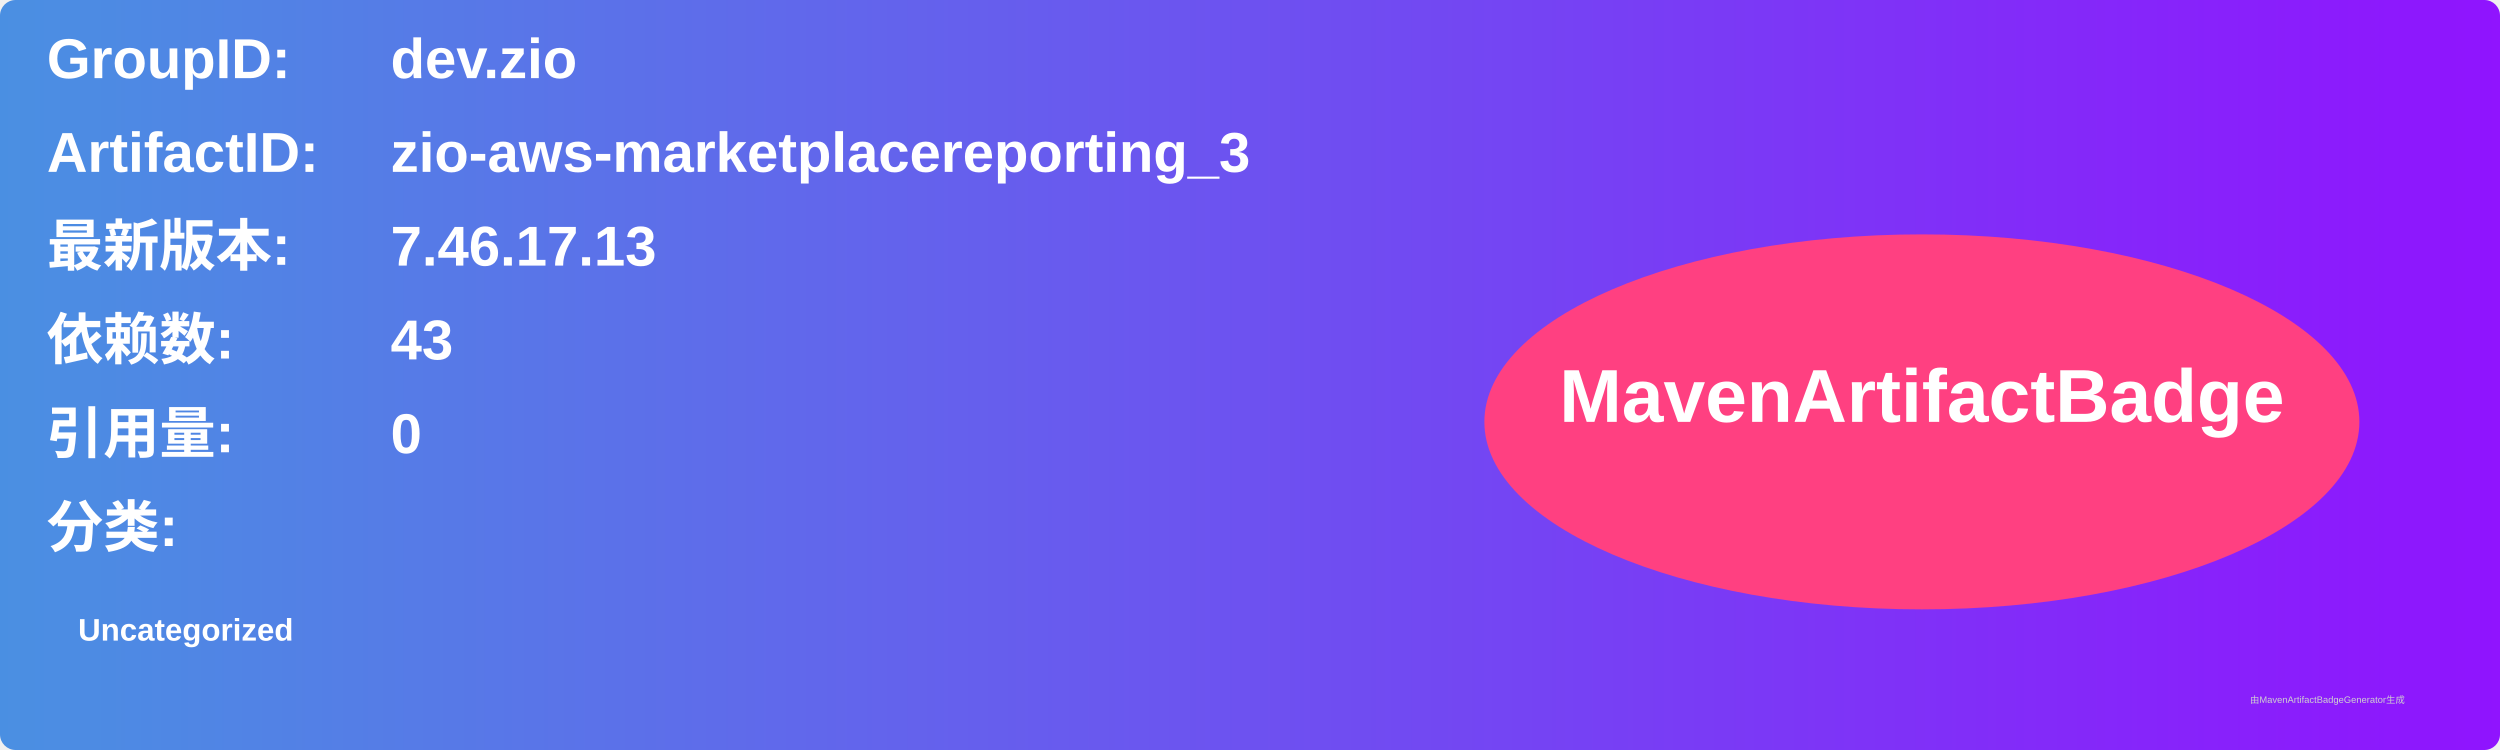
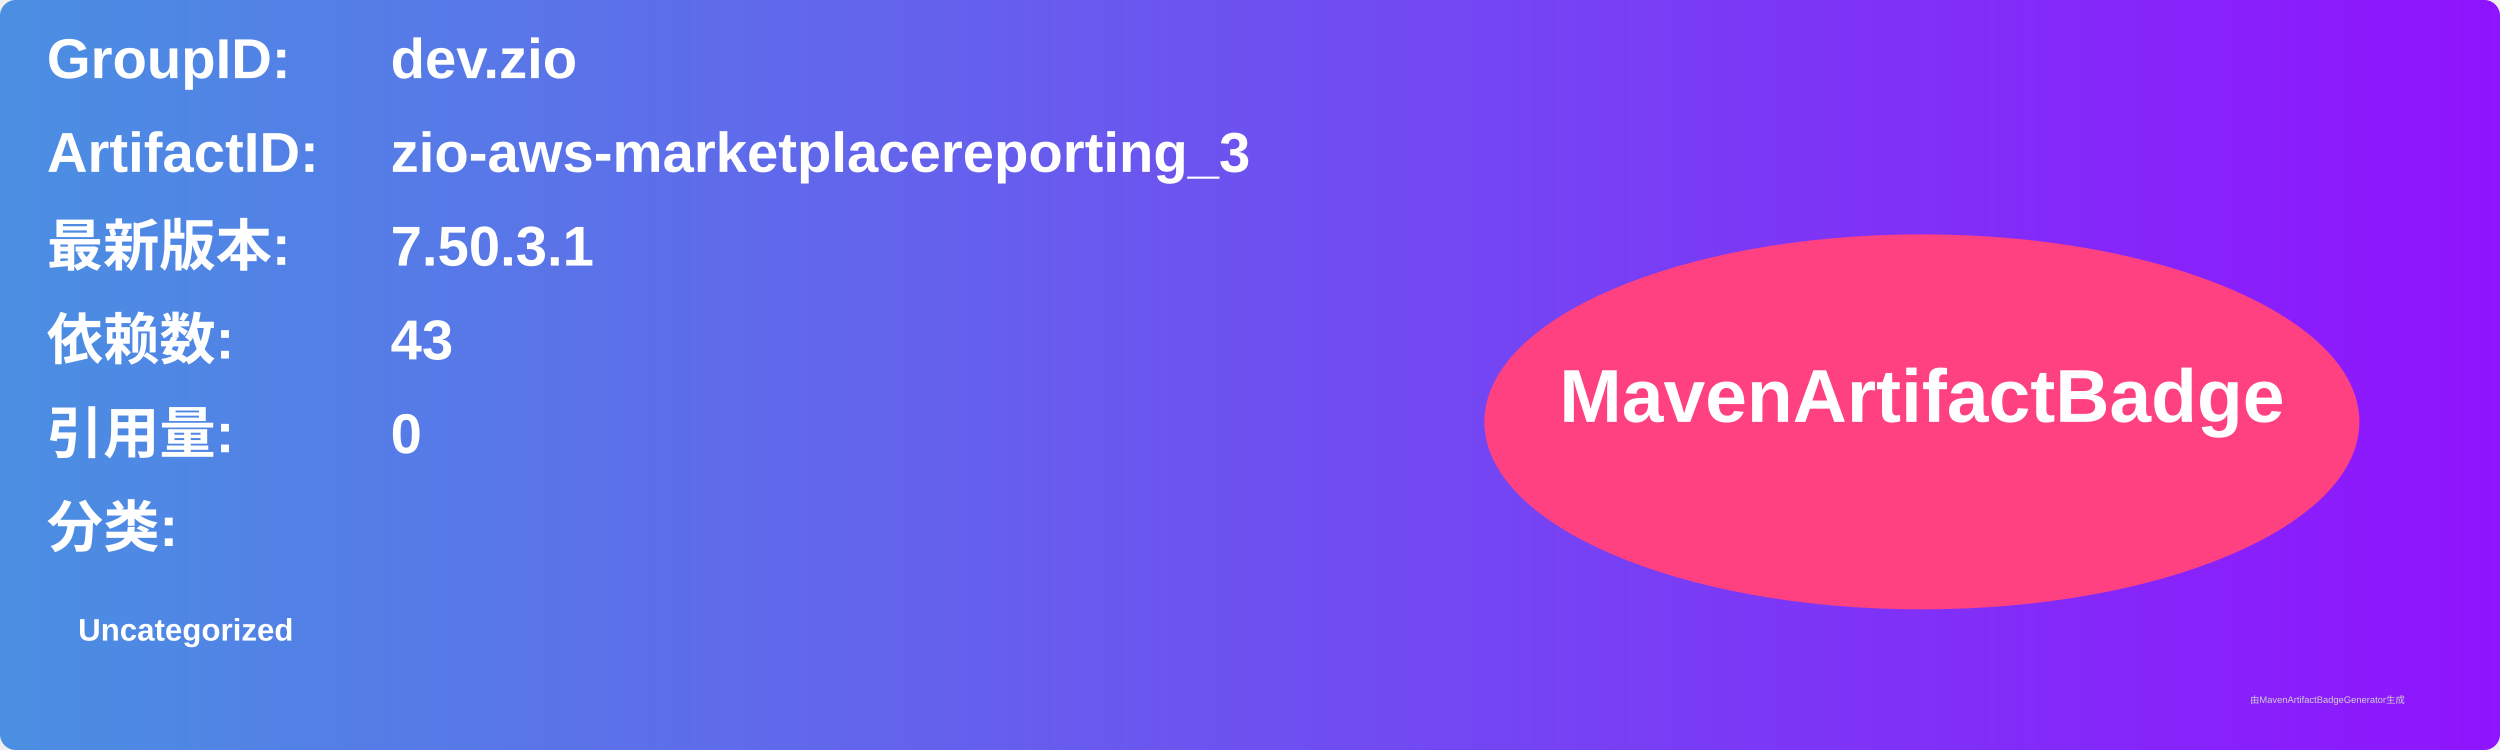
<svg xmlns="http://www.w3.org/2000/svg" width="800" height="240" viewBox="0 0 800 240">
  <linearGradient id="grad" x1="0%" y1="0%" x2="100%" y2="0%">
    <stop offset="0%" stop-color="#4a90e2" />
    <stop offset="100%" stop-color="#9013fe" />
  </linearGradient>
  <rect width="100%" height="100%" rx="5" ry="5" fill="url(#grad)" />
  <g transform="translate(15, 15)">
    <text x="0" y="10" font-family="Arial" font-size="18" fill="white" font-weight="bold" width="260">GroupID:</text>
    <text x="110" y="10" font-family="Arial" font-size="18" fill="white" font-weight="bold" width="460">dev.zio</text>
    <text x="0" y="40" font-family="Arial" font-size="18" fill="white" font-weight="bold" width="260">ArtifactID:</text>
    <text x="110" y="40" font-family="Arial" font-size="18" fill="white" font-weight="bold" width="460">zio-aws-marketplacereporting_3</text>
    <text x="0" y="70" font-family="Arial" font-size="18" fill="white" font-weight="bold">最新版本:</text>
    <text x="110" y="70" font-family="Arial" font-size="18" fill="white" font-weight="bold">
-       <tspan font-weight="bold">7.46.17.13</tspan>
+       <tspan font-weight="bold">7.50.3.1</tspan>
    </text>
    <text x="0" y="100" font-family="Arial" font-size="18" fill="white" font-weight="bold">依赖数: </text>
    <text x="110" y="100" font-family="Arial" font-size="18" fill="white">
      <tspan font-weight="bold">43</tspan>
    </text>
    <text x="0" y="130" font-family="Arial" font-size="18" fill="white" font-weight="bold">引用量: </text>
    <text x="110" y="130" font-family="Arial" font-size="18" fill="white">
      <tspan font-weight="bold">0</tspan>
    </text>
    <text x="0" y="160" font-family="Arial" font-size="18" fill="white" font-weight="bold">分类:</text>
    <text x="10" y="190" font-family="Arial" font-size="10" fill="white">
      <tspan font-weight="bold">Uncategorized</tspan>
    </text>
    <ellipse cx="600" cy="120" rx="140" ry="60" fill="#ff4081" />
    <text x="600" y="120" text-anchor="middle" font-family="Arial" font-size="24" fill="white" font-weight="bold">MavenArtifactBadge</text>
  </g>
  <text x="720" y="225" font-family="Arial" font-size="3" fill="#d0d0d0">由MavenArtifactBadgeGenerator生成</text>
</svg>
